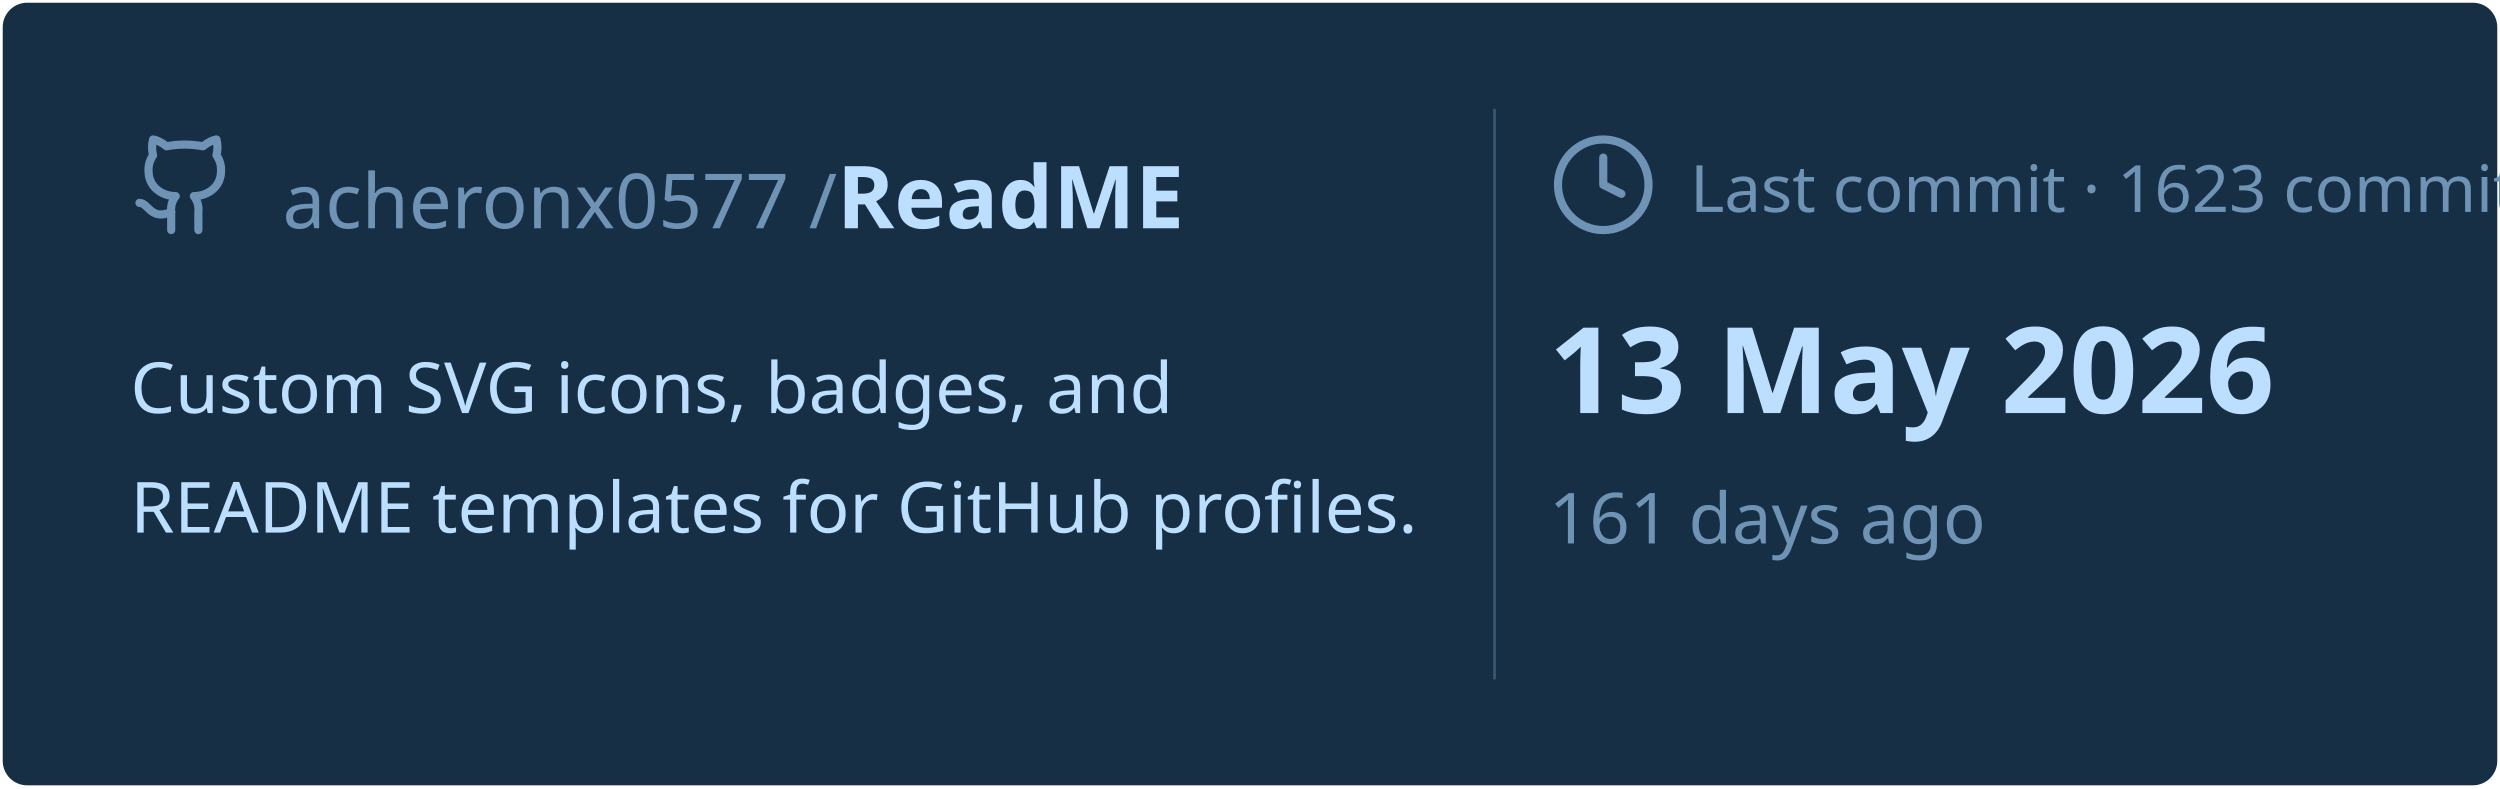
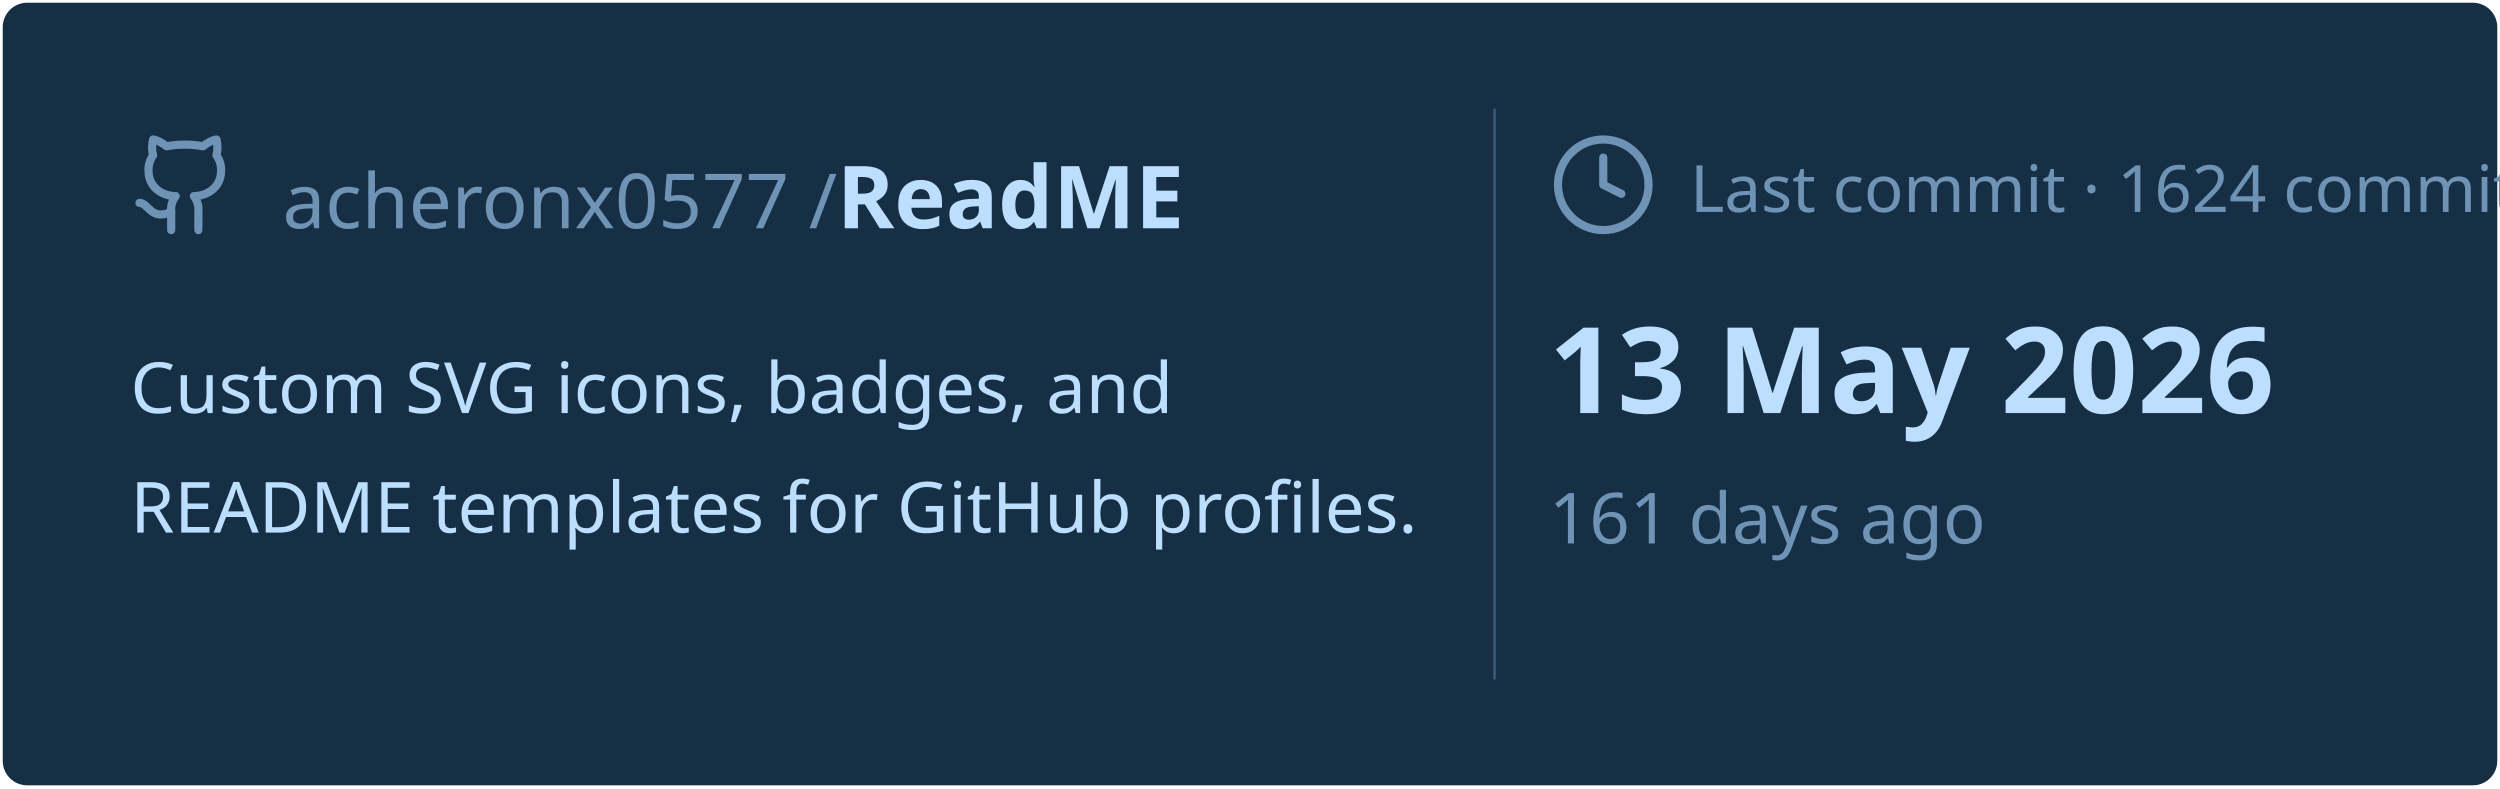
<svg xmlns="http://www.w3.org/2000/svg" viewBox="0 0 460 145" width="460px" height="145px">
  <rect stroke="#000000" stroke-opacity="0" fill="#172F45" rx="4.5" x="0.5" y="0.5" width="459" height="144" />
  <g transform="translate(24, 42)">
    <svg x="0" y="-18" width="20" height="20" viewBox="0 0 24 24" fill="none" stroke="#6E93B5" stroke-width="1.8" stroke-linecap="round" stroke-linejoin="round">
      <path d="M15 22v-4a4.8 4.8 0 0 0-1-3.5c3 0 6-2 6-5.5.08-1.25-.27-2.48-1-3.5.28-1.15.28-2.35 0-3.5 0 0-1 0-3 1.5-2.64-.5-5.36-.5-8 0C6 2 5 2 5 2c-.3 1.15-.3 2.35 0 3.5A5.403 5.403 0 0 0 4 9c0 3.5 3 5.5 6 5.5-.39.49-.68 1.05-.85 1.65-.17.6-.22 1.23-.15 1.85v4" />
      <path d="M9 18c-4.51 2-5-2-7-2" />
    </svg>
    <text x="28" y="0" font-family="&quot;Segoe UI&quot;, Ubuntu, sans-serif" font-size="14" font-weight="400" fill="#6E93B5">acheronx0577 /</text>
    <text x="130" y="0" font-family="&quot;Segoe UI&quot;, Ubuntu, sans-serif" font-size="16" font-weight="700" fill="#BDDFFF">ReadME</text>
  </g>
  <text x="24" y="76" font-family="&quot;Segoe UI&quot;, Ubuntu, sans-serif" font-size="13" font-weight="400" fill="#BDDFFF">Custom SVG icons, badges, and</text>
  <text x="24" y="98" font-family="&quot;Segoe UI&quot;, Ubuntu, sans-serif" font-size="13" font-weight="400" fill="#BDDFFF">README templates for GitHub profiles.</text>
  <line x1="275" y1="20" x2="275" y2="125" stroke="#6E93B5" stroke-width="0.5" stroke-opacity="0.4" />
  <svg x="285" y="24" width="20" height="20" viewBox="0 0 24 24" fill="none" stroke="#6E93B5" stroke-width="1.8" stroke-linecap="round" stroke-linejoin="round">
    <circle cx="12" cy="12" r="10" />
    <polyline points="12 6 12 12 16 14" />
  </svg>
-   <text x="311" y="39" font-family="&quot;Segoe UI&quot;, Ubuntu, sans-serif" font-size="12" font-weight="400" fill="#6E93B5">Last commit · 1623 commits</text>
+   <text x="311" y="39" font-family="&quot;Segoe UI&quot;, Ubuntu, sans-serif" font-size="12" font-weight="400" fill="#6E93B5">Last commit · 1624 commits</text>
  <text x="285" y="76" font-family="&quot;Segoe UI&quot;, Ubuntu, sans-serif" font-size="22" font-weight="700" fill="#BDDFFF">13 May 2026</text>
  <text x="285" y="100" font-family="&quot;Segoe UI&quot;, Ubuntu, sans-serif" font-size="13" font-weight="400" fill="#6E93B5">161 days ago</text>
</svg>
